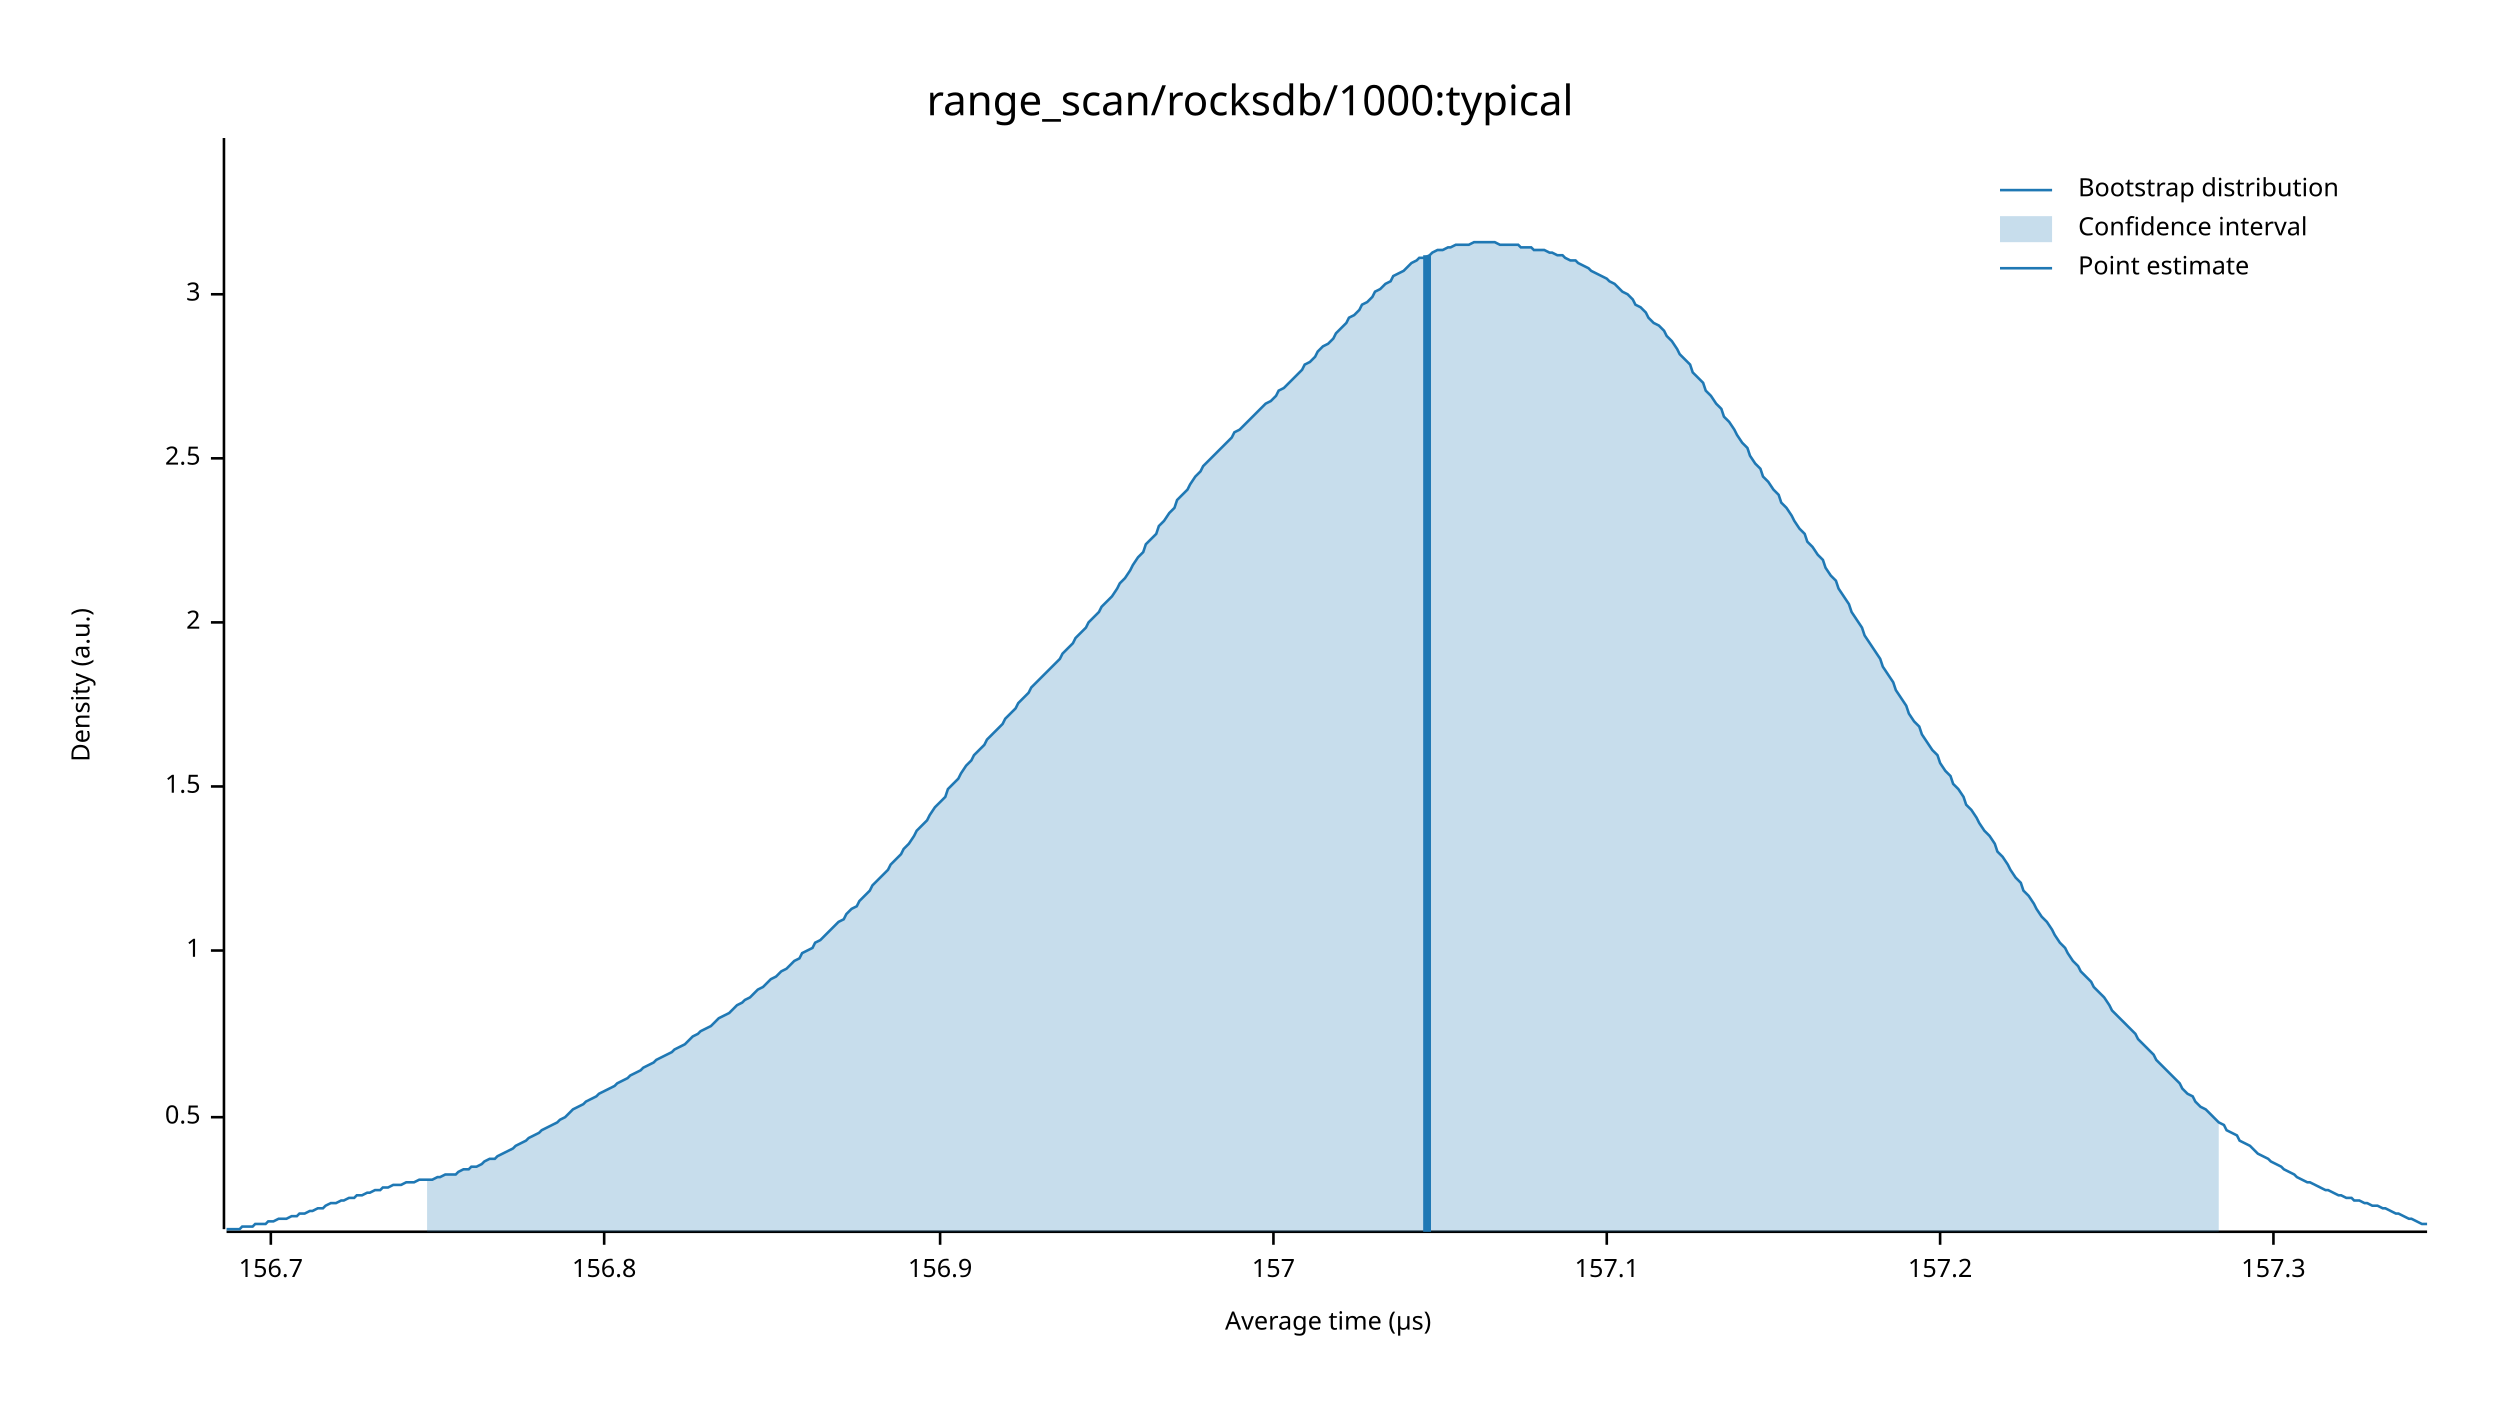
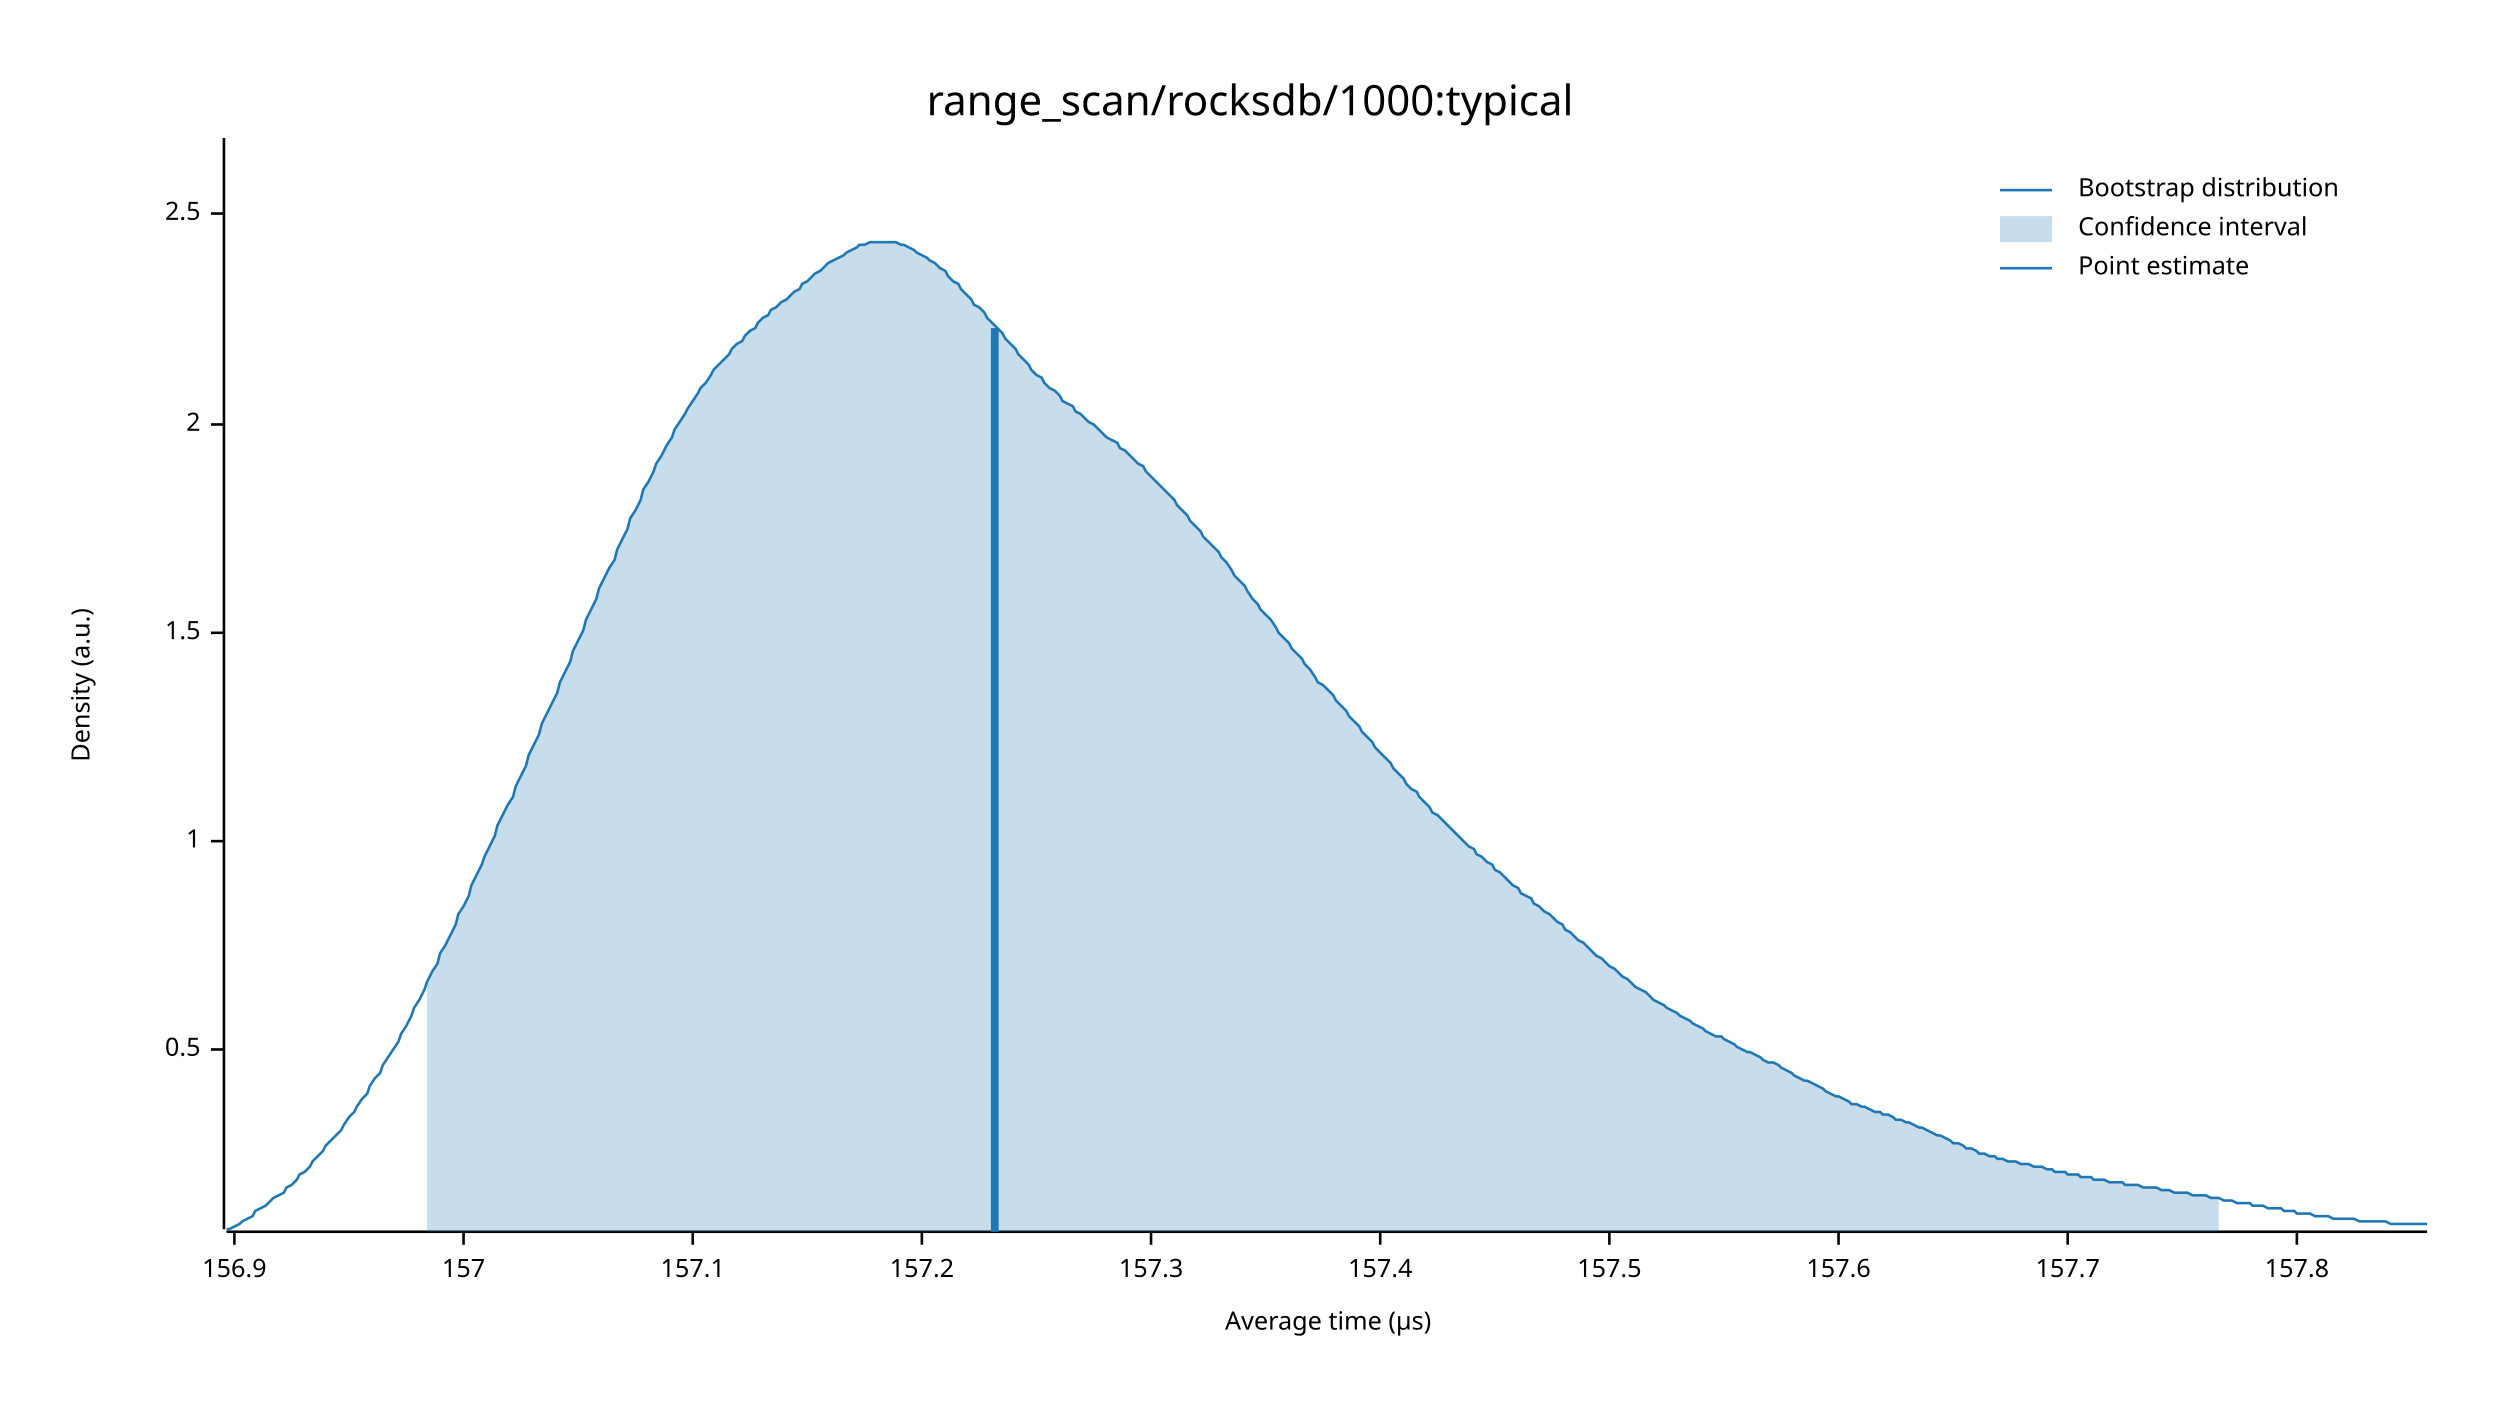
<svg xmlns="http://www.w3.org/2000/svg" width="960" height="540" viewBox="0 0 960 540">
  <text x="480" y="32" dy="0.76em" text-anchor="middle" font-family="sans-serif" font-size="16.129" opacity="1" fill="#000000">
range_scan/rocksdb/1000:typical
</text>
  <text x="27" y="263" dy="0.76em" text-anchor="middle" font-family="sans-serif" font-size="9.677" opacity="1" fill="#000000" transform="rotate(270, 27, 263)">
Density (a.u.)
</text>
  <text x="510" y="513" dy="-0.5ex" text-anchor="middle" font-family="sans-serif" font-size="9.677" opacity="1" fill="#000000">
Average time (µs)
</text>
  <polyline fill="none" opacity="1" stroke="#000000" stroke-width="1" points="86,53 86,472 " />
-   <text x="77" y="429" dy="0.5ex" text-anchor="end" font-family="sans-serif" font-size="9.677" opacity="1" fill="#000000">
+   <text x="77" y="403" dy="0.5ex" text-anchor="end" font-family="sans-serif" font-size="9.677" opacity="1" fill="#000000">
0.5
</text>
-   <polyline fill="none" opacity="1" stroke="#000000" stroke-width="1" points="81,429 86,429 " />
-   <text x="77" y="365" dy="0.5ex" text-anchor="end" font-family="sans-serif" font-size="9.677" opacity="1" fill="#000000">
+   <polyline fill="none" opacity="1" stroke="#000000" stroke-width="1" points="81,403 86,403 " />
+   <text x="77" y="323" dy="0.5ex" text-anchor="end" font-family="sans-serif" font-size="9.677" opacity="1" fill="#000000">
1
</text>
-   <polyline fill="none" opacity="1" stroke="#000000" stroke-width="1" points="81,365 86,365 " />
-   <text x="77" y="302" dy="0.5ex" text-anchor="end" font-family="sans-serif" font-size="9.677" opacity="1" fill="#000000">
+   <polyline fill="none" opacity="1" stroke="#000000" stroke-width="1" points="81,323 86,323 " />
+   <text x="77" y="243" dy="0.5ex" text-anchor="end" font-family="sans-serif" font-size="9.677" opacity="1" fill="#000000">
1.5
</text>
-   <polyline fill="none" opacity="1" stroke="#000000" stroke-width="1" points="81,302 86,302 " />
-   <text x="77" y="239" dy="0.5ex" text-anchor="end" font-family="sans-serif" font-size="9.677" opacity="1" fill="#000000">
+   <polyline fill="none" opacity="1" stroke="#000000" stroke-width="1" points="81,243 86,243 " />
+   <text x="77" y="163" dy="0.5ex" text-anchor="end" font-family="sans-serif" font-size="9.677" opacity="1" fill="#000000">
2
</text>
-   <polyline fill="none" opacity="1" stroke="#000000" stroke-width="1" points="81,239 86,239 " />
-   <text x="77" y="176" dy="0.5ex" text-anchor="end" font-family="sans-serif" font-size="9.677" opacity="1" fill="#000000">
+   <polyline fill="none" opacity="1" stroke="#000000" stroke-width="1" points="81,163 86,163 " />
+   <text x="77" y="82" dy="0.5ex" text-anchor="end" font-family="sans-serif" font-size="9.677" opacity="1" fill="#000000">
2.5
</text>
-   <polyline fill="none" opacity="1" stroke="#000000" stroke-width="1" points="81,176 86,176 " />
-   <text x="77" y="113" dy="0.5ex" text-anchor="end" font-family="sans-serif" font-size="9.677" opacity="1" fill="#000000">
- 3
- </text>
-   <polyline fill="none" opacity="1" stroke="#000000" stroke-width="1" points="81,113 86,113 " />
+   <polyline fill="none" opacity="1" stroke="#000000" stroke-width="1" points="81,82 86,82 " />
  <polyline fill="none" opacity="1" stroke="#000000" stroke-width="1" points="87,473 932,473 " />
-   <text x="104" y="483" dy="0.76em" text-anchor="middle" font-family="sans-serif" font-size="9.677" opacity="1" fill="#000000">
- 156.7
- </text>
-   <polyline fill="none" opacity="1" stroke="#000000" stroke-width="1" points="104,473 104,478 " />
-   <text x="232" y="483" dy="0.76em" text-anchor="middle" font-family="sans-serif" font-size="9.677" opacity="1" fill="#000000">
- 156.8
- </text>
-   <polyline fill="none" opacity="1" stroke="#000000" stroke-width="1" points="232,473 232,478 " />
-   <text x="361" y="483" dy="0.76em" text-anchor="middle" font-family="sans-serif" font-size="9.677" opacity="1" fill="#000000">
+   <text x="90" y="483" dy="0.76em" text-anchor="middle" font-family="sans-serif" font-size="9.677" opacity="1" fill="#000000">
156.9
</text>
-   <polyline fill="none" opacity="1" stroke="#000000" stroke-width="1" points="361,473 361,478 " />
-   <text x="489" y="483" dy="0.76em" text-anchor="middle" font-family="sans-serif" font-size="9.677" opacity="1" fill="#000000">
+   <polyline fill="none" opacity="1" stroke="#000000" stroke-width="1" points="90,473 90,478 " />
+   <text x="178" y="483" dy="0.76em" text-anchor="middle" font-family="sans-serif" font-size="9.677" opacity="1" fill="#000000">
157
</text>
-   <polyline fill="none" opacity="1" stroke="#000000" stroke-width="1" points="489,473 489,478 " />
-   <text x="617" y="483" dy="0.76em" text-anchor="middle" font-family="sans-serif" font-size="9.677" opacity="1" fill="#000000">
+   <polyline fill="none" opacity="1" stroke="#000000" stroke-width="1" points="178,473 178,478 " />
+   <text x="266" y="483" dy="0.76em" text-anchor="middle" font-family="sans-serif" font-size="9.677" opacity="1" fill="#000000">
157.1
</text>
-   <polyline fill="none" opacity="1" stroke="#000000" stroke-width="1" points="617,473 617,478 " />
-   <text x="745" y="483" dy="0.76em" text-anchor="middle" font-family="sans-serif" font-size="9.677" opacity="1" fill="#000000">
+   <polyline fill="none" opacity="1" stroke="#000000" stroke-width="1" points="266,473 266,478 " />
+   <text x="354" y="483" dy="0.76em" text-anchor="middle" font-family="sans-serif" font-size="9.677" opacity="1" fill="#000000">
157.2
</text>
-   <polyline fill="none" opacity="1" stroke="#000000" stroke-width="1" points="745,473 745,478 " />
-   <text x="873" y="483" dy="0.76em" text-anchor="middle" font-family="sans-serif" font-size="9.677" opacity="1" fill="#000000">
+   <polyline fill="none" opacity="1" stroke="#000000" stroke-width="1" points="354,473 354,478 " />
+   <text x="442" y="483" dy="0.76em" text-anchor="middle" font-family="sans-serif" font-size="9.677" opacity="1" fill="#000000">
157.3
</text>
-   <polyline fill="none" opacity="1" stroke="#000000" stroke-width="1" points="873,473 873,478 " />
-   <polyline fill="none" opacity="1" stroke="#1F78B4" stroke-width="1" points="87,472 88,472 90,472 92,472 93,471 95,471 97,471 98,470 100,470 102,470 103,469 105,469 107,468 109,468 110,468 112,467 114,467 115,466 117,466 119,465 120,465 122,464 124,464 125,463 127,462 129,462 131,461 132,461 134,460 136,460 137,459 139,459 141,458 142,458 144,457 146,457 147,456 149,456 151,455 153,455 154,455 156,454 158,454 159,454 161,453 163,453 164,453 166,453 168,452 169,452 171,451 173,451 175,451 176,450 178,449 180,449 181,448 183,448 185,447 186,446 188,445 190,445 191,444 193,443 195,442 197,441 198,440 200,439 202,438 203,437 205,436 207,435 208,434 210,433 212,432 214,431 215,430 217,429 219,427 220,426 222,425 224,424 225,423 227,422 229,421 230,420 232,419 234,418 236,417 237,416 239,415 241,414 242,413 244,412 246,411 247,410 249,409 251,408 252,407 254,406 256,405 258,404 259,403 261,402 263,401 264,400 266,398 268,397 269,396 271,395 273,394 274,393 276,391 278,390 280,389 281,388 283,386 285,385 286,384 288,383 290,381 291,380 293,379 295,377 296,376 298,375 300,373 302,372 303,371 305,369 307,368 308,366 310,365 312,364 313,362 315,361 317,359 318,358 320,356 322,354 324,353 325,351 327,349 329,348 330,346 332,344 334,342 335,340 337,338 339,336 341,334 342,332 344,330 346,328 347,326 349,324 351,321 352,319 354,317 356,315 357,313 359,310 361,308 363,306 364,303 366,301 368,299 369,297 371,294 373,292 374,290 376,288 378,286 379,284 381,282 383,280 385,278 386,276 388,274 390,272 391,270 393,268 395,266 396,264 398,262 400,260 401,259 403,257 405,255 407,253 408,251 410,249 412,247 413,245 415,243 417,241 418,239 420,237 422,235 423,233 425,231 427,229 429,226 430,224 432,222 434,219 435,217 437,214 439,212 440,209 442,207 444,205 445,202 447,200 449,197 451,195 452,192 454,190 456,188 457,186 459,183 461,181 462,179 464,177 466,175 468,173 469,172 471,170 473,168 474,166 476,165 478,163 479,162 481,160 483,158 484,157 486,155 488,154 490,152 491,150 493,149 495,147 496,146 498,144 500,142 501,140 503,139 505,137 506,135 508,133 510,132 512,130 513,128 515,126 517,124 518,122 520,121 522,119 523,117 525,116 527,114 528,112 530,111 532,109 534,108 535,106 537,105 539,104 540,103 542,101 544,100 545,99 547,99 549,98 550,97 552,96 554,96 556,95 557,95 559,94 561,94 562,94 564,94 566,93 567,93 569,93 571,93 573,93 574,93 576,94 578,94 579,94 581,94 583,94 584,95 586,95 588,95 589,96 591,96 593,96 595,97 596,97 598,98 600,98 601,99 603,100 605,100 606,101 608,102 610,103 611,104 613,105 615,106 617,107 618,108 620,109 622,111 623,112 625,113 627,115 628,117 630,118 632,120 633,122 635,124 637,125 639,127 640,129 642,131 644,134 645,136 647,138 649,140 650,143 652,145 654,147 655,150 657,152 659,155 661,157 662,160 664,162 666,165 667,167 669,170 671,172 672,175 674,178 676,180 677,183 679,185 681,188 683,190 684,193 686,195 688,198 689,200 691,203 693,205 694,208 696,210 698,213 700,215 701,218 703,221 705,223 706,226 708,229 710,232 711,235 713,238 715,241 716,244 718,247 720,250 722,253 723,256 725,259 727,262 728,265 730,268 732,271 733,274 735,277 737,279 738,282 740,285 742,288 744,290 745,293 747,296 749,298 750,301 752,303 754,306 755,309 757,311 759,314 760,316 762,319 764,321 766,324 767,327 769,329 771,332 772,334 774,337 776,339 777,342 779,344 781,347 782,349 784,352 786,354 788,357 789,359 791,362 793,364 794,366 796,369 798,371 799,373 801,375 803,377 804,379 806,381 808,383 810,386 811,388 813,390 815,392 816,393 818,395 820,397 821,399 823,401 825,403 827,405 828,407 830,409 832,411 833,412 835,414 837,416 838,418 840,420 842,421 843,423 845,425 847,426 849,428 850,429 852,431 854,432 855,434 857,435 859,436 860,438 862,439 864,440 865,441 867,443 869,444 871,445 872,446 874,447 876,448 877,449 879,450 881,451 882,452 884,453 886,454 887,454 889,455 891,456 893,457 894,457 896,458 898,459 899,459 901,460 903,460 904,461 906,461 908,462 909,462 911,463 913,463 915,464 916,464 918,465 920,466 921,466 923,467 925,468 926,468 928,469 930,470 932,470 " />
-   <polygon opacity="0.25" fill="#1F78B4" points="164,453 166,453 168,452 169,452 171,451 173,451 175,451 176,450 178,449 180,449 181,448 183,448 185,447 186,446 188,445 190,445 191,444 193,443 195,442 197,441 198,440 200,439 202,438 203,437 205,436 207,435 208,434 210,433 212,432 214,431 215,430 217,429 219,427 220,426 222,425 224,424 225,423 227,422 229,421 230,420 232,419 234,418 236,417 237,416 239,415 241,414 242,413 244,412 246,411 247,410 249,409 251,408 252,407 254,406 256,405 258,404 259,403 261,402 263,401 264,400 266,398 268,397 269,396 271,395 273,394 274,393 276,391 278,390 280,389 281,388 283,386 285,385 286,384 288,383 290,381 291,380 293,379 295,377 296,376 298,375 300,373 302,372 303,371 305,369 307,368 308,366 310,365 312,364 313,362 315,361 317,359 318,358 320,356 322,354 324,353 325,351 327,349 329,348 330,346 332,344 334,342 335,340 337,338 339,336 341,334 342,332 344,330 346,328 347,326 349,324 351,321 352,319 354,317 356,315 357,313 359,310 361,308 363,306 364,303 366,301 368,299 369,297 371,294 373,292 374,290 376,288 378,286 379,284 381,282 383,280 385,278 386,276 388,274 390,272 391,270 393,268 395,266 396,264 398,262 400,260 401,259 403,257 405,255 407,253 408,251 410,249 412,247 413,245 415,243 417,241 418,239 420,237 422,235 423,233 425,231 427,229 429,226 430,224 432,222 434,219 435,217 437,214 439,212 440,209 442,207 444,205 445,202 447,200 449,197 451,195 452,192 454,190 456,188 457,186 459,183 461,181 462,179 464,177 466,175 468,173 469,172 471,170 473,168 474,166 476,165 478,163 479,162 481,160 483,158 484,157 486,155 488,154 490,152 491,150 493,149 495,147 496,146 498,144 500,142 501,140 503,139 505,137 506,135 508,133 510,132 512,130 513,128 515,126 517,124 518,122 520,121 522,119 523,117 525,116 527,114 528,112 530,111 532,109 534,108 535,106 537,105 539,104 540,103 542,101 544,100 545,99 547,99 549,98 550,97 552,96 554,96 556,95 557,95 559,94 561,94 562,94 564,94 566,93 567,93 569,93 571,93 573,93 574,93 576,94 578,94 579,94 581,94 583,94 584,95 586,95 588,95 589,96 591,96 593,96 595,97 596,97 598,98 600,98 601,99 603,100 605,100 606,101 608,102 610,103 611,104 613,105 615,106 617,107 618,108 620,109 622,111 623,112 625,113 627,115 628,117 630,118 632,120 633,122 635,124 637,125 639,127 640,129 642,131 644,134 645,136 647,138 649,140 650,143 652,145 654,147 655,150 657,152 659,155 661,157 662,160 664,162 666,165 667,167 669,170 671,172 672,175 674,178 676,180 677,183 679,185 681,188 683,190 684,193 686,195 688,198 689,200 691,203 693,205 694,208 696,210 698,213 700,215 701,218 703,221 705,223 706,226 708,229 710,232 711,235 713,238 715,241 716,244 718,247 720,250 722,253 723,256 725,259 727,262 728,265 730,268 732,271 733,274 735,277 737,279 738,282 740,285 742,288 744,290 745,293 747,296 749,298 750,301 752,303 754,306 755,309 757,311 759,314 760,316 762,319 764,321 766,324 767,327 769,329 771,332 772,334 774,337 776,339 777,342 779,344 781,347 782,349 784,352 786,354 788,357 789,359 791,362 793,364 794,366 796,369 798,371 799,373 801,375 803,377 804,379 806,381 808,383 810,386 811,388 813,390 815,392 816,393 818,395 820,397 821,399 823,401 825,403 827,405 828,407 830,409 832,411 833,412 835,414 837,416 838,418 840,420 842,421 843,423 845,425 847,426 849,428 850,429 852,431 852,473 164,473 " />
-   <polyline fill="none" opacity="1" stroke="#1F78B4" stroke-width="3" points="548,473 548,98 " />
+   <polyline fill="none" opacity="1" stroke="#000000" stroke-width="1" points="442,473 442,478 " />
+   <text x="530" y="483" dy="0.76em" text-anchor="middle" font-family="sans-serif" font-size="9.677" opacity="1" fill="#000000">
+ 157.4
+ </text>
+   <polyline fill="none" opacity="1" stroke="#000000" stroke-width="1" points="530,473 530,478 " />
+   <text x="618" y="483" dy="0.76em" text-anchor="middle" font-family="sans-serif" font-size="9.677" opacity="1" fill="#000000">
+ 157.5
+ </text>
+   <polyline fill="none" opacity="1" stroke="#000000" stroke-width="1" points="618,473 618,478 " />
+   <text x="706" y="483" dy="0.76em" text-anchor="middle" font-family="sans-serif" font-size="9.677" opacity="1" fill="#000000">
+ 157.6
+ </text>
+   <polyline fill="none" opacity="1" stroke="#000000" stroke-width="1" points="706,473 706,478 " />
+   <text x="794" y="483" dy="0.76em" text-anchor="middle" font-family="sans-serif" font-size="9.677" opacity="1" fill="#000000">
+ 157.7
+ </text>
+   <polyline fill="none" opacity="1" stroke="#000000" stroke-width="1" points="794,473 794,478 " />
+   <text x="882" y="483" dy="0.76em" text-anchor="middle" font-family="sans-serif" font-size="9.677" opacity="1" fill="#000000">
+ 157.8
+ </text>
+   <polyline fill="none" opacity="1" stroke="#000000" stroke-width="1" points="882,473 882,478 " />
+   <polyline fill="none" opacity="1" stroke="#1F78B4" stroke-width="1" points="87,472 88,472 90,471 92,470 93,469 95,468 97,467 98,465 100,464 102,463 103,462 105,460 107,459 109,458 110,456 112,455 114,453 115,451 117,450 119,448 120,446 122,444 124,442 125,440 127,438 129,436 131,434 132,432 134,429 136,427 137,425 139,422 141,420 142,417 144,414 146,412 147,409 149,406 151,403 153,400 154,397 156,394 158,390 159,387 161,384 163,380 164,377 166,373 168,370 169,366 171,363 173,359 175,355 176,351 178,348 180,344 181,340 183,336 185,332 186,329 188,325 190,321 191,317 193,313 195,309 197,306 198,302 200,298 202,294 203,290 205,286 207,282 208,278 210,274 212,270 214,266 215,262 217,258 219,254 220,250 222,246 224,242 225,238 227,234 229,230 230,226 232,222 234,218 236,215 237,211 239,207 241,203 242,199 244,196 246,192 247,188 249,185 251,181 252,178 254,175 256,171 258,168 259,165 261,162 263,159 264,157 266,154 268,151 269,149 271,147 273,144 274,142 276,140 278,138 280,136 281,134 283,132 285,131 286,129 288,127 290,126 291,124 293,122 295,121 296,119 298,118 300,116 302,115 303,114 305,112 307,111 308,109 310,108 312,106 313,105 315,104 317,102 318,101 320,100 322,99 324,98 325,97 327,96 329,95 330,94 332,94 334,93 335,93 337,93 339,93 341,93 342,93 344,93 346,94 347,94 349,95 351,96 352,97 354,98 356,99 357,100 359,101 361,103 363,104 364,106 366,108 368,109 369,111 371,113 373,115 374,117 376,118 378,120 379,122 381,124 383,126 385,128 386,130 388,132 390,134 391,136 393,138 395,140 396,142 398,144 400,145 401,147 403,149 405,150 407,152 408,154 410,155 412,156 413,158 415,159 417,161 418,162 420,163 422,165 423,166 425,168 427,169 429,170 430,172 432,173 434,175 435,176 437,178 439,179 440,181 442,183 444,185 445,186 447,188 449,190 451,192 452,194 454,196 456,198 457,200 459,202 461,204 462,206 464,208 466,210 468,212 469,214 471,216 473,219 474,221 476,223 478,225 479,227 481,230 483,232 484,234 486,236 488,238 490,241 491,243 493,245 495,247 496,249 498,251 500,253 501,255 503,257 505,260 506,262 508,263 510,265 512,267 513,269 515,271 517,273 518,275 520,277 522,279 523,281 525,283 527,285 528,287 530,289 532,291 534,293 535,295 537,297 539,299 540,301 542,303 544,304 545,306 547,308 549,310 550,312 552,313 554,315 556,317 557,318 559,320 561,322 562,323 564,325 566,326 567,328 569,329 571,331 573,332 574,334 576,335 578,337 579,338 581,340 583,341 584,343 586,344 588,345 589,347 591,348 593,350 595,351 596,352 598,354 600,355 601,357 603,358 605,360 606,361 608,362 610,364 611,365 613,367 615,368 617,370 618,371 620,372 622,374 623,375 625,376 627,378 628,379 630,380 632,381 633,382 635,384 637,385 639,386 640,387 642,388 644,389 645,390 647,391 649,392 650,393 652,394 654,395 655,396 657,397 659,398 661,398 662,399 664,400 666,401 667,402 669,403 671,404 672,404 674,405 676,406 677,407 679,408 681,408 683,409 684,410 686,411 688,412 689,413 691,414 693,415 694,415 696,416 698,417 700,418 701,419 703,420 705,421 706,421 708,422 710,423 711,424 713,424 715,425 716,425 718,426 720,427 722,427 723,428 725,428 727,429 728,430 730,430 732,431 733,431 735,432 737,433 738,433 740,434 742,435 744,436 745,436 747,437 749,438 750,439 752,439 754,440 755,441 757,441 759,442 760,443 762,443 764,444 766,444 767,445 769,445 771,446 772,446 774,446 776,447 777,447 779,447 781,448 782,448 784,448 786,449 788,449 789,450 791,450 793,450 794,451 796,451 798,451 799,452 801,452 803,452 804,453 806,453 808,453 810,454 811,454 813,454 815,454 816,455 818,455 820,455 821,455 823,456 825,456 827,456 828,456 830,457 832,457 833,457 835,458 837,458 838,458 840,458 842,459 843,459 845,459 847,459 849,460 850,460 852,460 854,461 855,461 857,461 859,462 860,462 862,462 864,462 865,463 867,463 869,463 871,464 872,464 874,464 876,464 877,465 879,465 881,465 882,466 884,466 886,466 887,466 889,467 891,467 893,467 894,467 896,468 898,468 899,468 901,468 903,468 904,468 906,469 908,469 909,469 911,469 913,469 915,469 916,469 918,470 920,470 921,470 923,470 925,470 926,470 928,470 930,470 932,470 " />
+   <polygon opacity="0.25" fill="#1F78B4" points="164,377 166,373 168,370 169,366 171,363 173,359 175,355 176,351 178,348 180,344 181,340 183,336 185,332 186,329 188,325 190,321 191,317 193,313 195,309 197,306 198,302 200,298 202,294 203,290 205,286 207,282 208,278 210,274 212,270 214,266 215,262 217,258 219,254 220,250 222,246 224,242 225,238 227,234 229,230 230,226 232,222 234,218 236,215 237,211 239,207 241,203 242,199 244,196 246,192 247,188 249,185 251,181 252,178 254,175 256,171 258,168 259,165 261,162 263,159 264,157 266,154 268,151 269,149 271,147 273,144 274,142 276,140 278,138 280,136 281,134 283,132 285,131 286,129 288,127 290,126 291,124 293,122 295,121 296,119 298,118 300,116 302,115 303,114 305,112 307,111 308,109 310,108 312,106 313,105 315,104 317,102 318,101 320,100 322,99 324,98 325,97 327,96 329,95 330,94 332,94 334,93 335,93 337,93 339,93 341,93 342,93 344,93 346,94 347,94 349,95 351,96 352,97 354,98 356,99 357,100 359,101 361,103 363,104 364,106 366,108 368,109 369,111 371,113 373,115 374,117 376,118 378,120 379,122 381,124 383,126 385,128 386,130 388,132 390,134 391,136 393,138 395,140 396,142 398,144 400,145 401,147 403,149 405,150 407,152 408,154 410,155 412,156 413,158 415,159 417,161 418,162 420,163 422,165 423,166 425,168 427,169 429,170 430,172 432,173 434,175 435,176 437,178 439,179 440,181 442,183 444,185 445,186 447,188 449,190 451,192 452,194 454,196 456,198 457,200 459,202 461,204 462,206 464,208 466,210 468,212 469,214 471,216 473,219 474,221 476,223 478,225 479,227 481,230 483,232 484,234 486,236 488,238 490,241 491,243 493,245 495,247 496,249 498,251 500,253 501,255 503,257 505,260 506,262 508,263 510,265 512,267 513,269 515,271 517,273 518,275 520,277 522,279 523,281 525,283 527,285 528,287 530,289 532,291 534,293 535,295 537,297 539,299 540,301 542,303 544,304 545,306 547,308 549,310 550,312 552,313 554,315 556,317 557,318 559,320 561,322 562,323 564,325 566,326 567,328 569,329 571,331 573,332 574,334 576,335 578,337 579,338 581,340 583,341 584,343 586,344 588,345 589,347 591,348 593,350 595,351 596,352 598,354 600,355 601,357 603,358 605,360 606,361 608,362 610,364 611,365 613,367 615,368 617,370 618,371 620,372 622,374 623,375 625,376 627,378 628,379 630,380 632,381 633,382 635,384 637,385 639,386 640,387 642,388 644,389 645,390 647,391 649,392 650,393 652,394 654,395 655,396 657,397 659,398 661,398 662,399 664,400 666,401 667,402 669,403 671,404 672,404 674,405 676,406 677,407 679,408 681,408 683,409 684,410 686,411 688,412 689,413 691,414 693,415 694,415 696,416 698,417 700,418 701,419 703,420 705,421 706,421 708,422 710,423 711,424 713,424 715,425 716,425 718,426 720,427 722,427 723,428 725,428 727,429 728,430 730,430 732,431 733,431 735,432 737,433 738,433 740,434 742,435 744,436 745,436 747,437 749,438 750,439 752,439 754,440 755,441 757,441 759,442 760,443 762,443 764,444 766,444 767,445 769,445 771,446 772,446 774,446 776,447 777,447 779,447 781,448 782,448 784,448 786,449 788,449 789,450 791,450 793,450 794,451 796,451 798,451 799,452 801,452 803,452 804,453 806,453 808,453 810,454 811,454 813,454 815,454 816,455 818,455 820,455 821,455 823,456 825,456 827,456 828,456 830,457 832,457 833,457 835,458 837,458 838,458 840,458 842,459 843,459 845,459 847,459 849,460 850,460 852,460 852,473 164,473 " />
+   <polyline fill="none" opacity="1" stroke="#1F78B4" stroke-width="3" points="382,473 382,126 " />
  <text x="798" y="68" dy="0.76em" text-anchor="start" font-family="sans-serif" font-size="9.677" opacity="1" fill="#000000">
Bootstrap distribution
</text>
  <text x="798" y="83" dy="0.76em" text-anchor="start" font-family="sans-serif" font-size="9.677" opacity="1" fill="#000000">
Confidence interval
</text>
  <text x="798" y="98" dy="0.76em" text-anchor="start" font-family="sans-serif" font-size="9.677" opacity="1" fill="#000000">
Point estimate
</text>
  <polyline fill="none" opacity="1" stroke="#1F78B4" stroke-width="1" points="768,73 788,73 " />
  <rect x="768" y="83" width="20" height="10" opacity="0.25" fill="#1F78B4" stroke="none" />
  <polyline fill="none" opacity="1" stroke="#1F78B4" stroke-width="1" points="768,103 788,103 " />
</svg>
